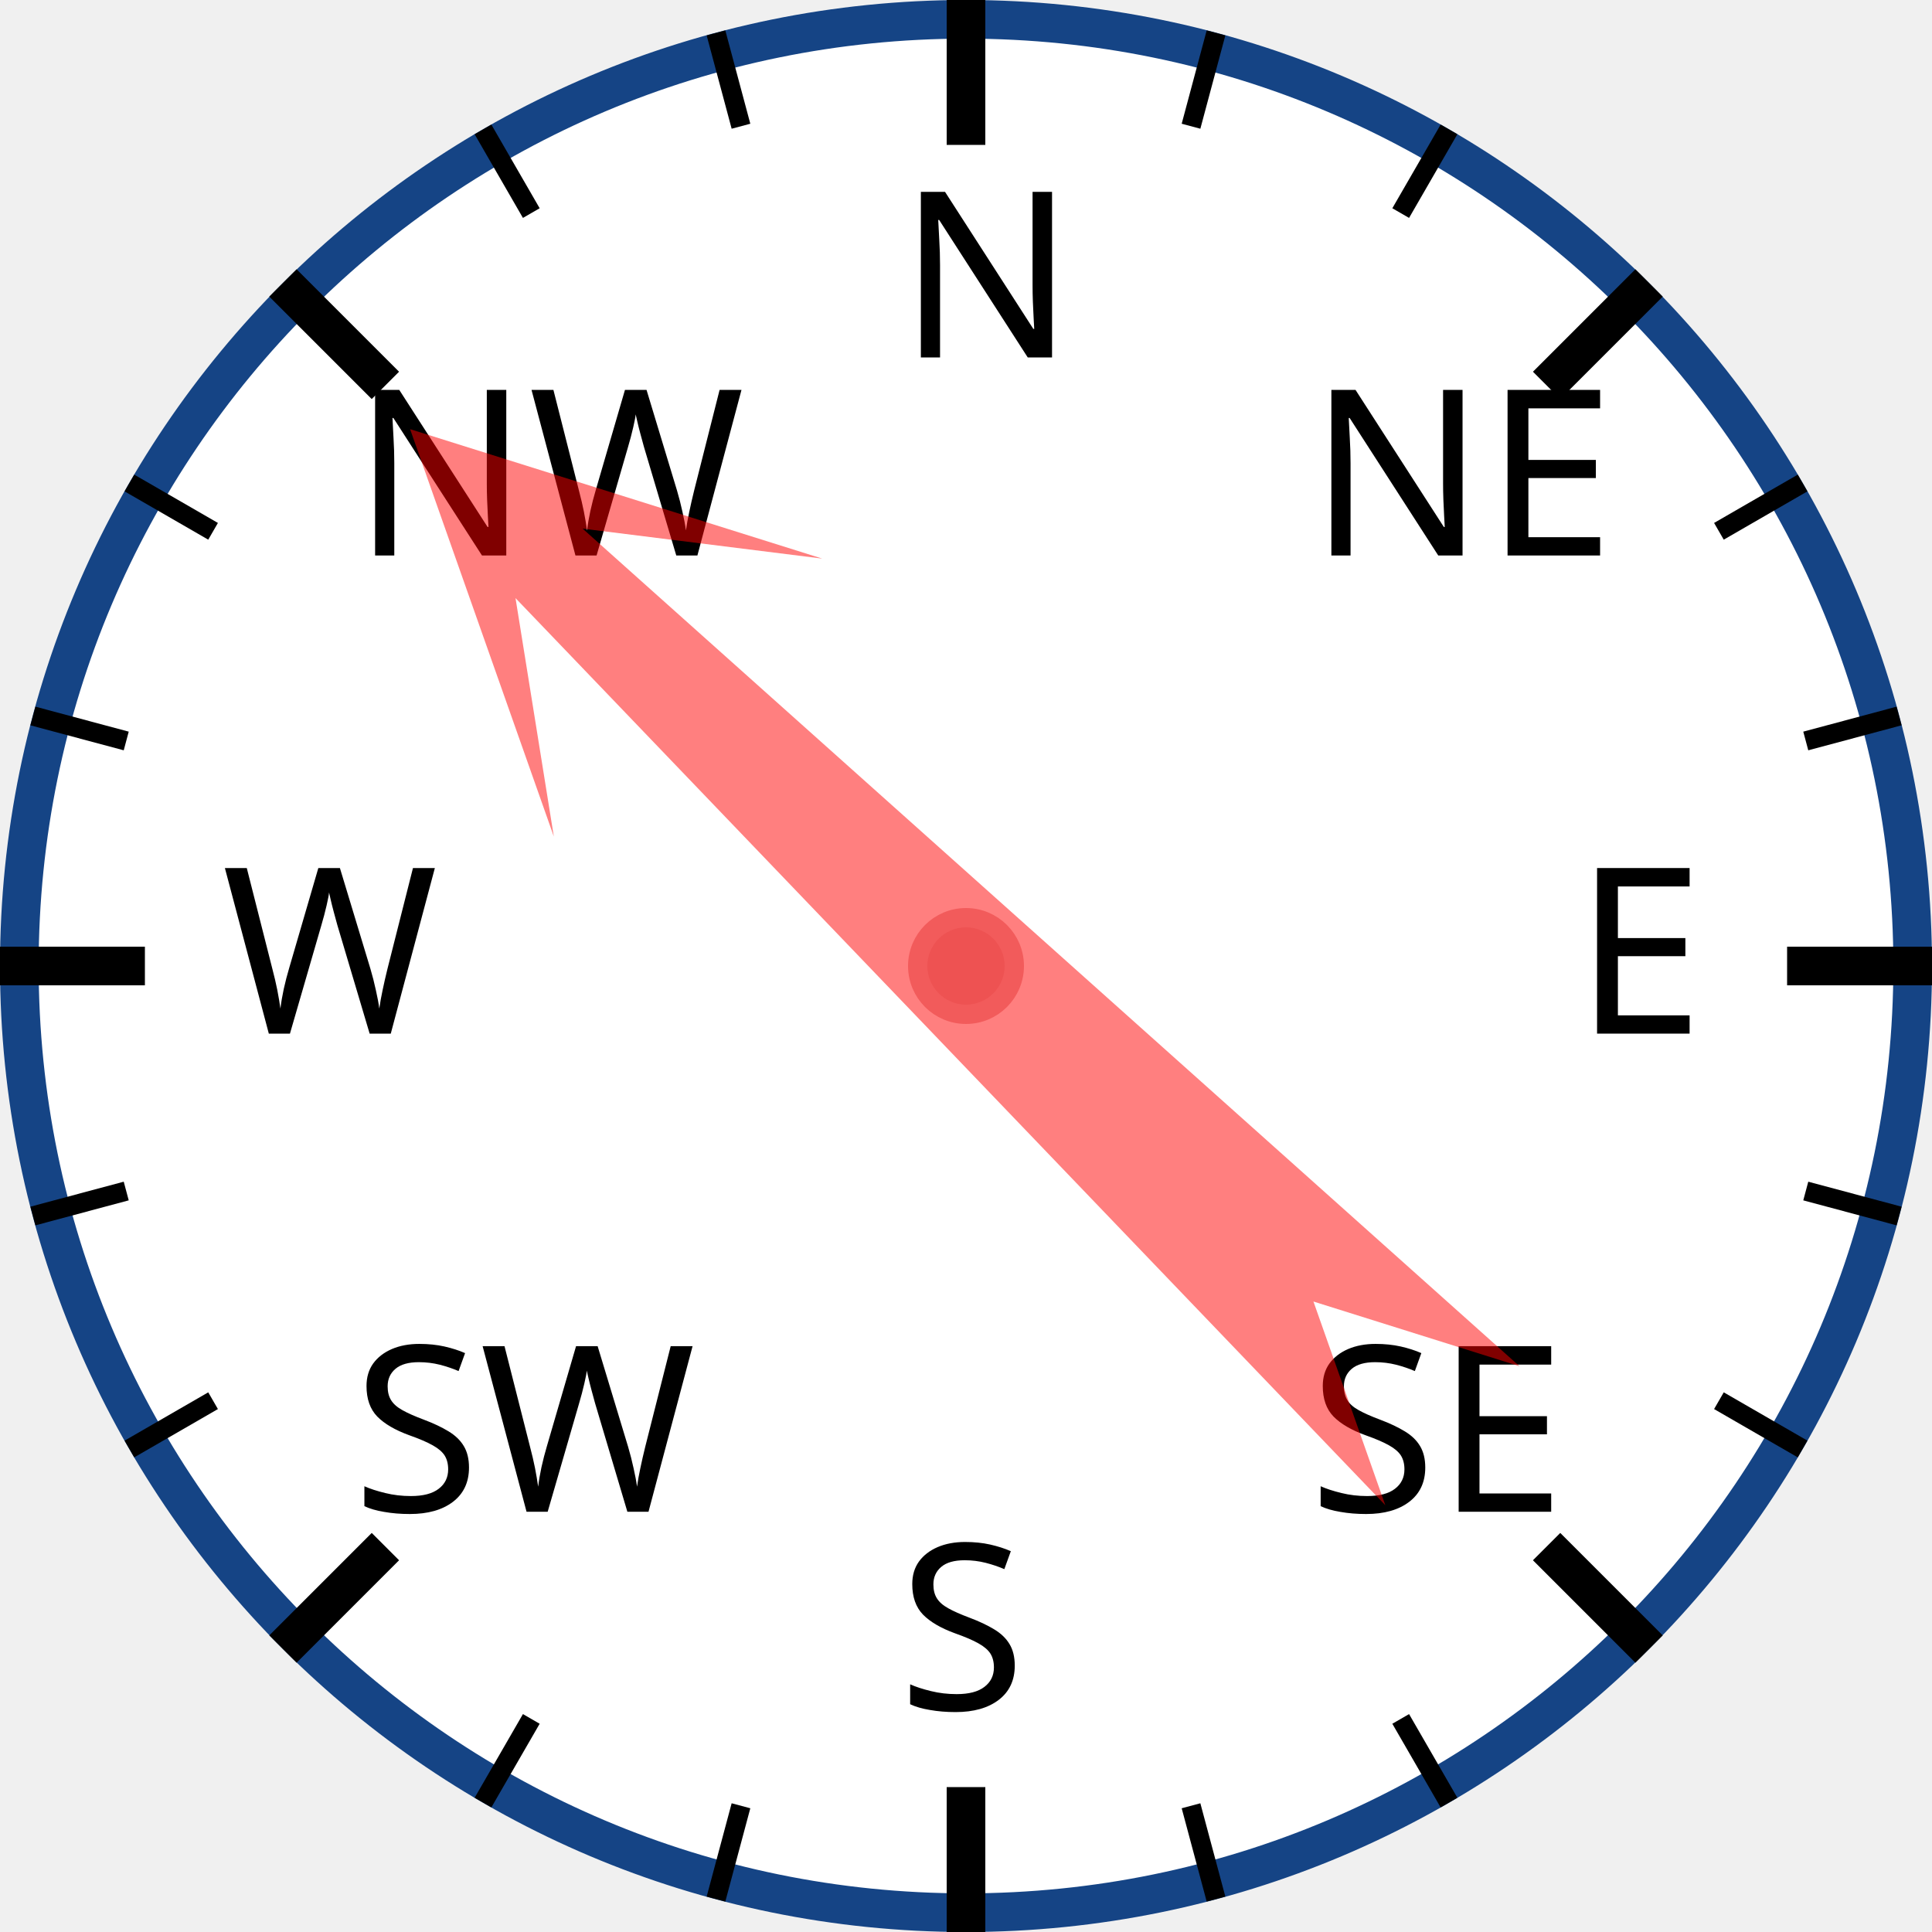
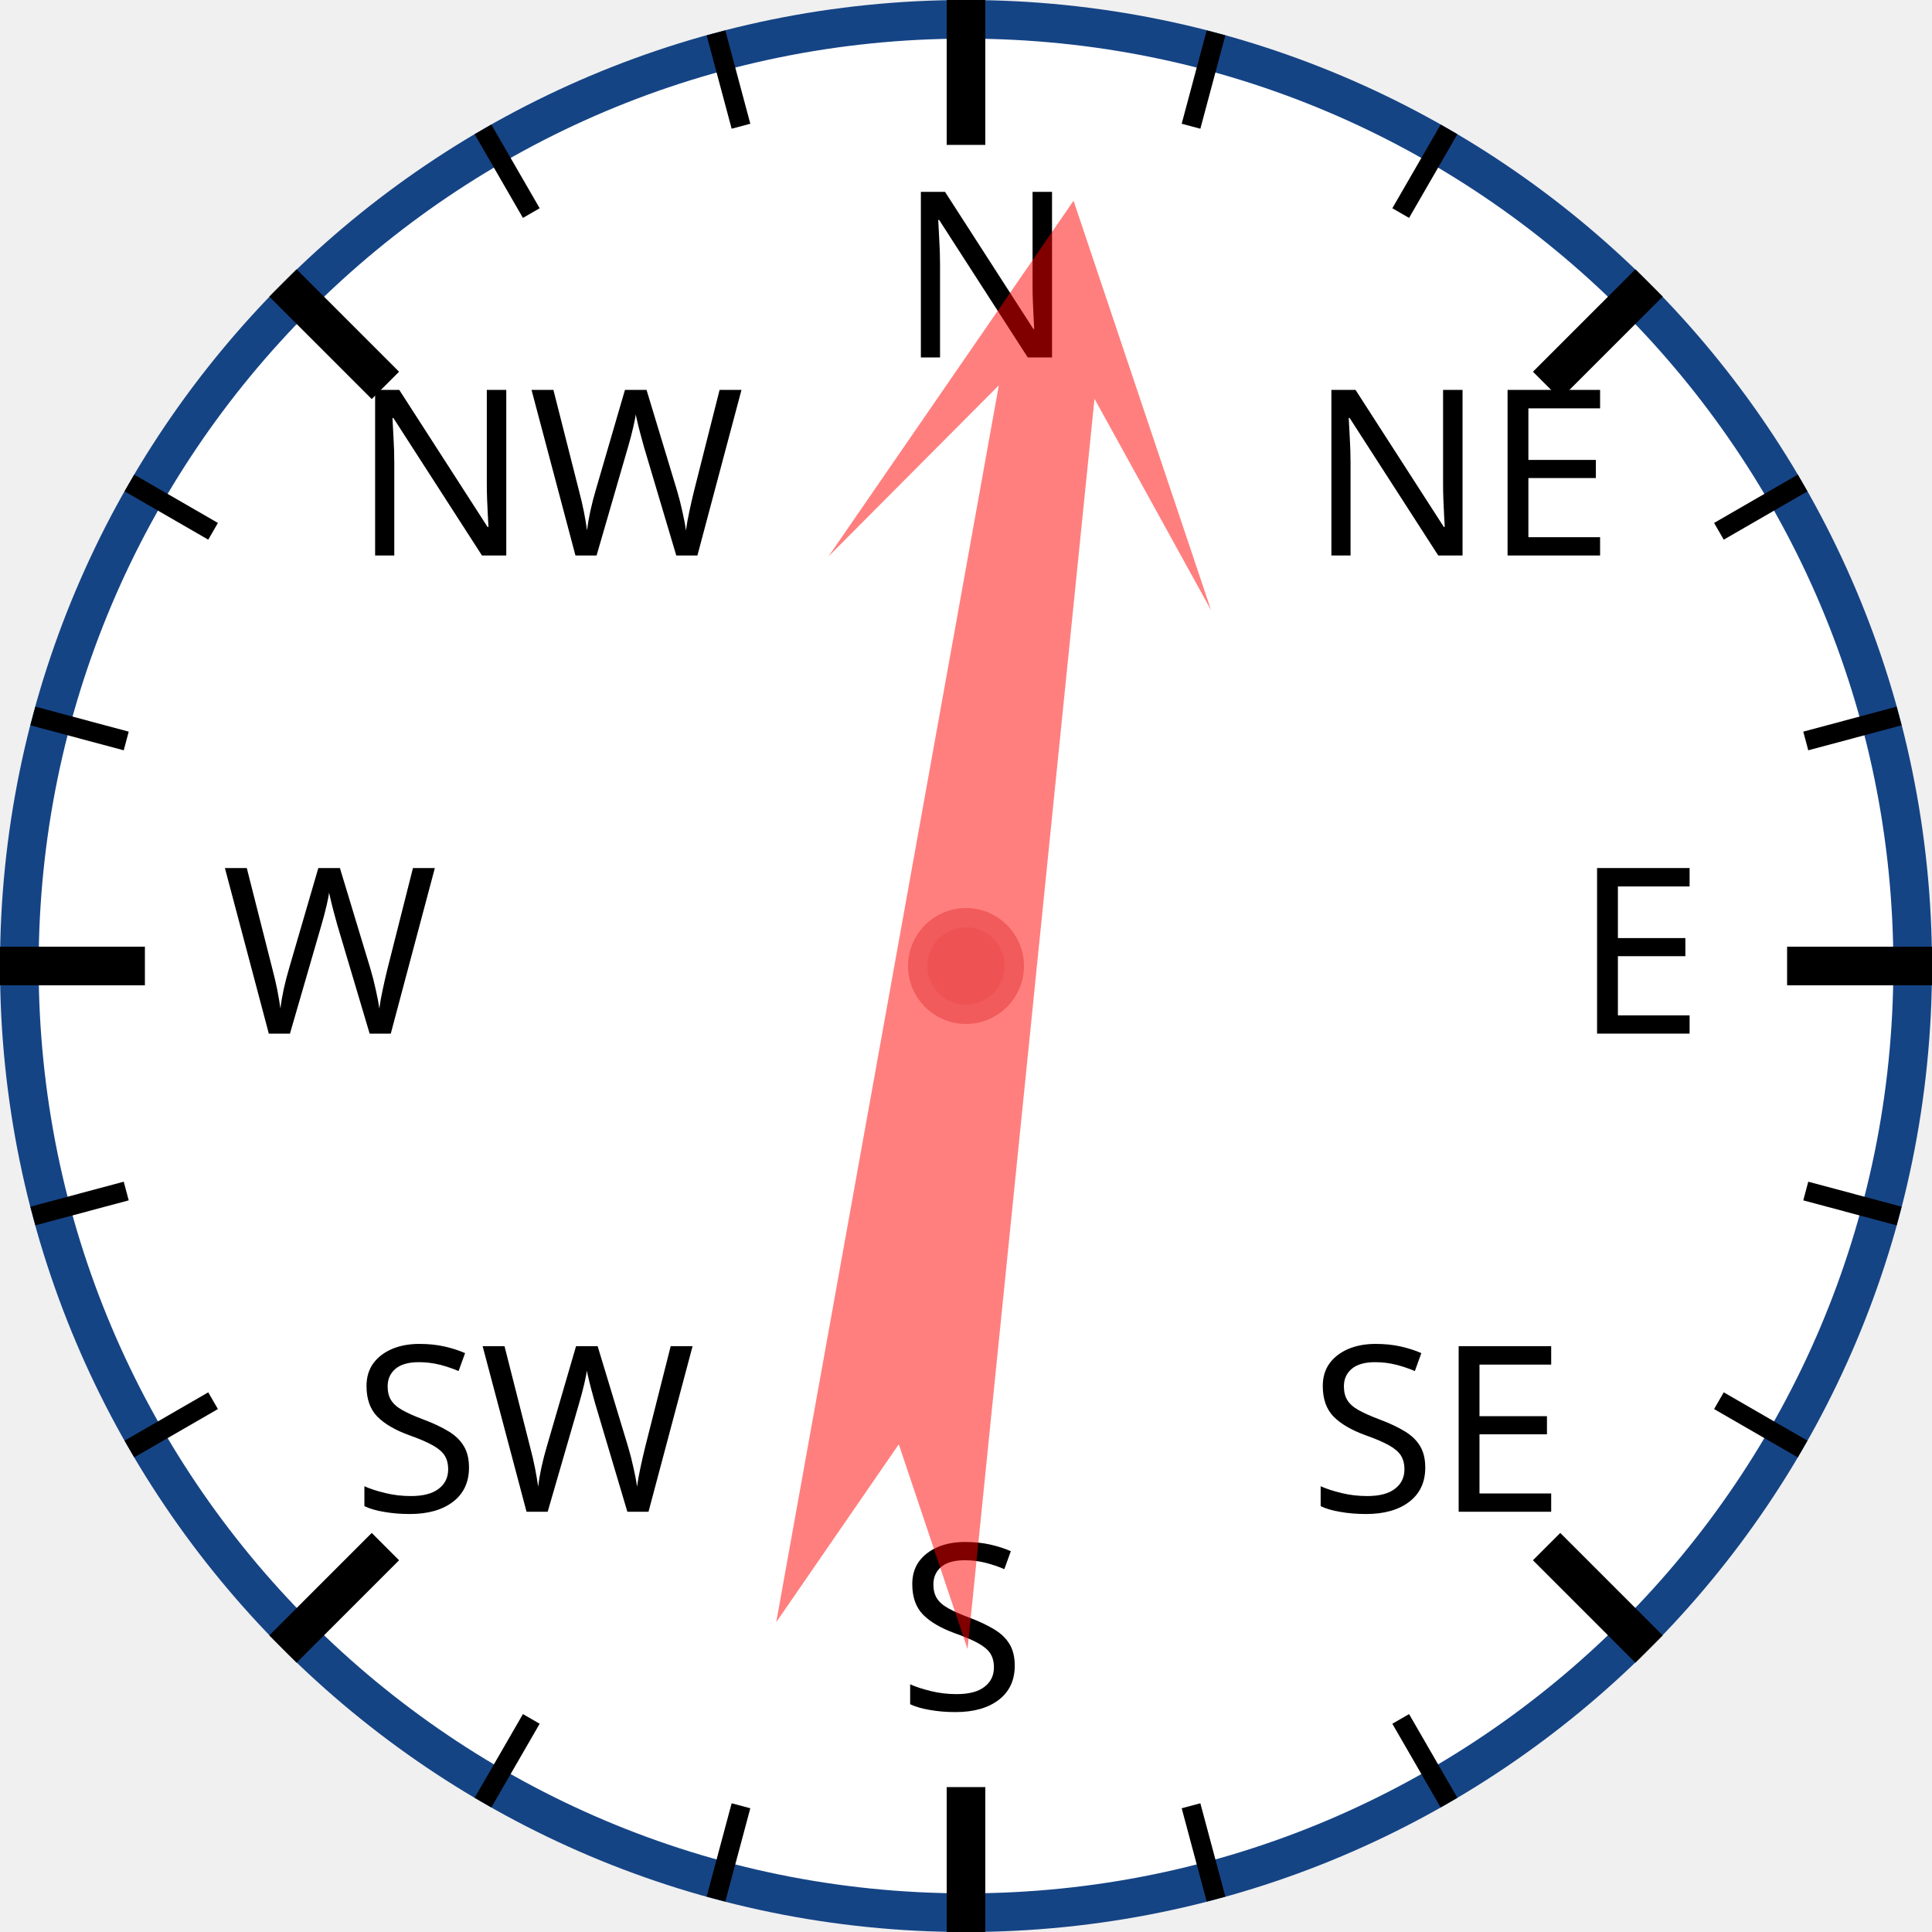
<svg xmlns="http://www.w3.org/2000/svg" width="120px" height="120px" viewBox="0 0 200 200">
  <circle cx="100" cy="100" r="98" style="fill: white; stroke: #154485; stroke-width: 4;" />
  <text x="93.0" y="37.0" style="font-family: sans-serif; font-size: 18pt;">N</text>
  <line x1="100.0" y1="0.0" x2="100.0" y2="15.0" style="stroke: black; stroke-width: 4;" />
  <line x1="74.118" y1="3.407" x2="76.706" y2="13.067" style="stroke: black; stroke-width: 2;" />
  <line x1="50" y1="13.397" x2="55" y2="22.058" style="stroke: black; stroke-width: 2;" />
  <text x="36.503" y="57.503" style="font-family: sans-serif; font-size: 18pt;">NW</text>
  <line x1="29.289" y1="29.289" x2="39.896" y2="39.896" style="stroke: black; stroke-width: 4;" />
  <line x1="13.397" y1="50" x2="22.058" y2="55" style="stroke: black; stroke-width: 2;" />
  <line x1="3.407" y1="74.118" x2="13.067" y2="76.706" style="stroke: black; stroke-width: 2;" />
  <text x="23.0" y="107.0" style="font-family: sans-serif; font-size: 18pt;">W</text>
  <line x1="0.0" y1="100.0" x2="15.0" y2="100.0" style="stroke: black; stroke-width: 4;" />
  <line x1="3.407" y1="125.882" x2="13.067" y2="123.294" style="stroke: black; stroke-width: 2;" />
  <line x1="13.397" y1="150" x2="22.058" y2="145" style="stroke: black; stroke-width: 2;" />
  <text x="36.503" y="156.497" style="font-family: sans-serif; font-size: 18pt;">SW</text>
  <line x1="29.289" y1="170.711" x2="39.896" y2="160.104" style="stroke: black; stroke-width: 4;" />
  <line x1="50" y1="186.603" x2="55" y2="177.942" style="stroke: black; stroke-width: 2;" />
  <line x1="74.118" y1="196.593" x2="76.706" y2="186.933" style="stroke: black; stroke-width: 2;" />
  <text x="93" y="177.0" style="font-family: sans-serif; font-size: 18pt;">S</text>
  <line x1="100" y1="200.0" x2="100" y2="185.0" style="stroke: black; stroke-width: 4;" />
  <line x1="125.882" y1="196.593" x2="123.294" y2="186.933" style="stroke: black; stroke-width: 2;" />
  <line x1="150.0" y1="186.603" x2="145.0" y2="177.942" style="stroke: black; stroke-width: 2;" />
  <text x="135.497" y="156.497" style="font-family: sans-serif; font-size: 18pt;">SE</text>
  <line x1="170.711" y1="170.711" x2="160.104" y2="160.104" style="stroke: black; stroke-width: 4;" />
  <line x1="186.603" y1="150" x2="177.942" y2="145" style="stroke: black; stroke-width: 2;" />
  <line x1="196.593" y1="125.882" x2="186.933" y2="123.294" style="stroke: black; stroke-width: 2;" />
  <text x="163.0" y="107" style="font-family: sans-serif; font-size: 18pt;">E</text>
  <line x1="200.0" y1="100" x2="185.0" y2="100" style="stroke: black; stroke-width: 4;" />
  <line x1="196.593" y1="74.118" x2="186.933" y2="76.706" style="stroke: black; stroke-width: 2;" />
  <line x1="186.603" y1="50" x2="177.942" y2="55" style="stroke: black; stroke-width: 2;" />
  <text x="135.497" y="57.503" style="font-family: sans-serif; font-size: 18pt;">NE</text>
  <line x1="170.711" y1="29.289" x2="160.104" y2="39.896" style="stroke: black; stroke-width: 4;" />
  <line x1="150" y1="13.397" x2="145" y2="22.058" style="stroke: black; stroke-width: 2;" />
  <line x1="125.882" y1="3.407" x2="123.294" y2="13.067" style="stroke: black; stroke-width: 2;" />
-   <polygon points="100 20 120 60 105 40 110 170 100 150 90 170 95 40 80 60" style="fill: red; fill-opacity: 0.5;" transform="rotate(314,100,100)" />
+   <polygon points="100 20 120 60 105 40 110 170 100 150 90 170 95 40 80 60" style="fill: red; fill-opacity: 0.5;" transform="rotate(8,100,100)" />
  <circle cx="100" cy="100" r="5" style="fill: #EE5252; stroke: #F25B5B; stroke-width: 2;" />
</svg>
